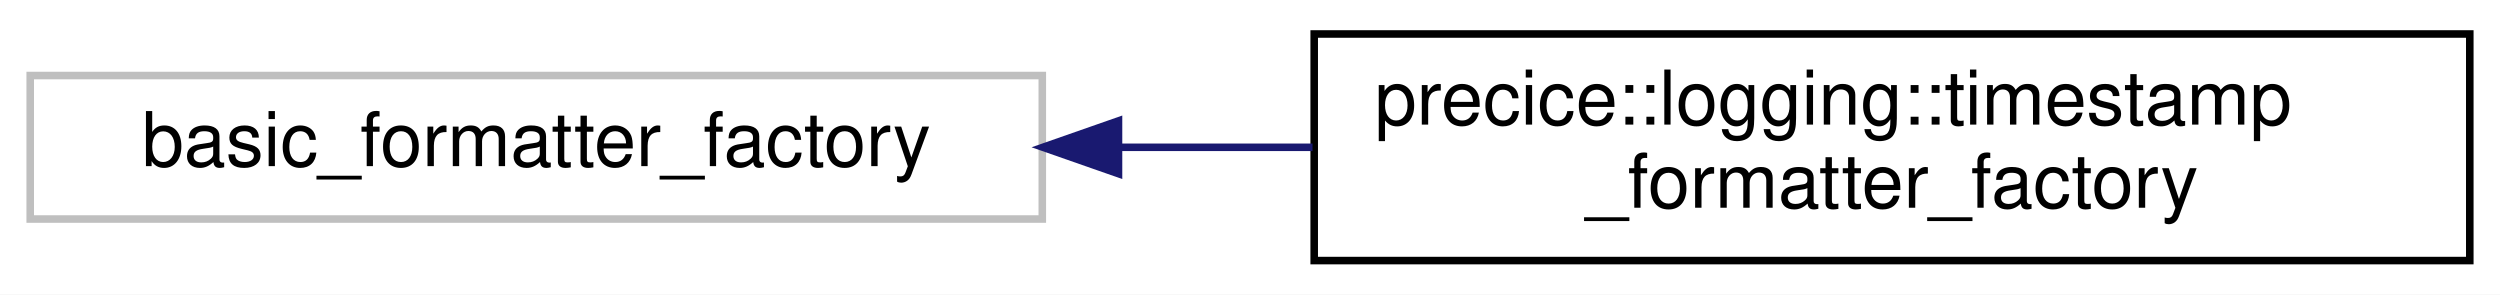
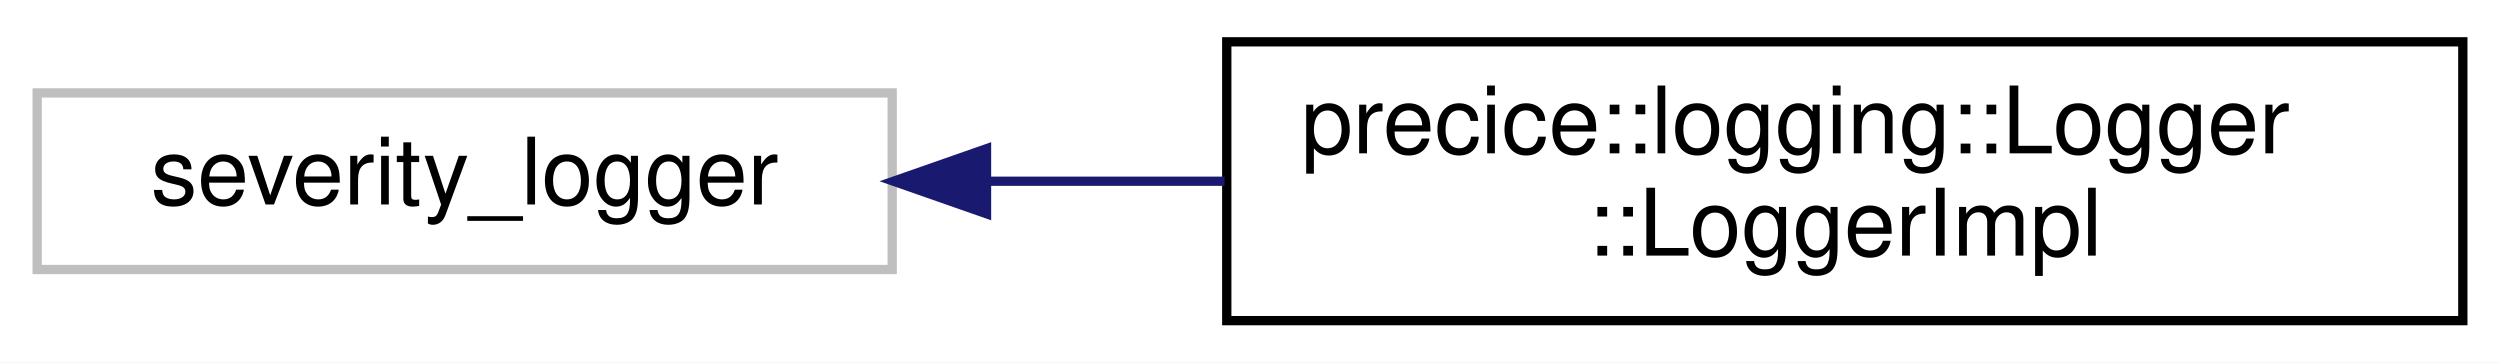
- <svg xmlns="http://www.w3.org/2000/svg" xmlns:xlink="http://www.w3.org/1999/xlink" width="331pt" height="39pt" viewBox="0.00 0.00 331.00 39.00">
+ <svg xmlns="http://www.w3.org/2000/svg" xmlns:xlink="http://www.w3.org/1999/xlink" width="269pt" height="39pt" viewBox="0.00 0.00 269.00 39.00">
  <g id="graph0" class="graph" transform="scale(1 1) rotate(0) translate(4 35)">
-     <polygon fill="white" stroke="transparent" points="-4,4 -4,-35 327,-35 327,4 -4,4" />
+     <polygon fill="white" stroke="transparent" points="-4,4 -4,-35 265,-35 265,4 -4,4" />
    <g id="node1" class="node">
      <g id="a_node1">
        <a xlink:title=" ">
-           <polygon fill="white" stroke="#bfbfbf" points="0,-6 0,-25 134,-25 134,-6 0,-6" />
-           <text text-anchor="middle" x="67" y="-13" font-family="Helvetica,sans-Serif" font-size="10.00">basic_formatter_factory</text>
+           <polygon fill="white" stroke="#bfbfbf" points="0,-6 0,-25 92,-25 92,-6 0,-6" />
+           <text text-anchor="middle" x="46" y="-13" font-family="Helvetica,sans-Serif" font-size="10.00">severity_logger</text>
        </a>
      </g>
    </g>
    <g id="node2" class="node">
      <g id="a_node2">
-         <a xlink:href="classprecice_1_1logging_1_1timestamp__formatter__factory.html" target="_top" xlink:title="A custom formatter that handles the TimeStamp format string.">
-           <polygon fill="white" stroke="black" points="170,-0.5 170,-30.5 323,-30.5 323,-0.5 170,-0.5" />
-           <text text-anchor="start" x="178" y="-18.5" font-family="Helvetica,sans-Serif" font-size="10.00">precice::logging::timestamp</text>
-           <text text-anchor="middle" x="246.5" y="-7.5" font-family="Helvetica,sans-Serif" font-size="10.00">_formatter_factory</text>
+         <a xlink:href="classprecice_1_1logging_1_1Logger_1_1LoggerImpl.html" target="_top" xlink:title=" ">
+           <polygon fill="white" stroke="black" points="128,-0.5 128,-30.5 261,-30.5 261,-0.5 128,-0.5" />
+           <text text-anchor="start" x="136" y="-18.5" font-family="Helvetica,sans-Serif" font-size="10.00">precice::logging::Logger</text>
+           <text text-anchor="middle" x="194.5" y="-7.5" font-family="Helvetica,sans-Serif" font-size="10.00">::LoggerImpl</text>
        </a>
      </g>
    </g>
    <g id="edge1" class="edge">
-       <path fill="none" stroke="midnightblue" d="M144.3,-15.5C152.74,-15.5 161.34,-15.5 169.78,-15.5" />
-       <polygon fill="midnightblue" stroke="midnightblue" points="144.09,-12 134.09,-15.5 144.09,-19 144.09,-12" />
+       <path fill="none" stroke="midnightblue" d="M102.43,-15.5C110.7,-15.5 119.3,-15.5 127.76,-15.5" />
+       <polygon fill="midnightblue" stroke="midnightblue" points="102.15,-12 92.15,-15.5 102.15,-19 102.15,-12" />
    </g>
  </g>
</svg>
